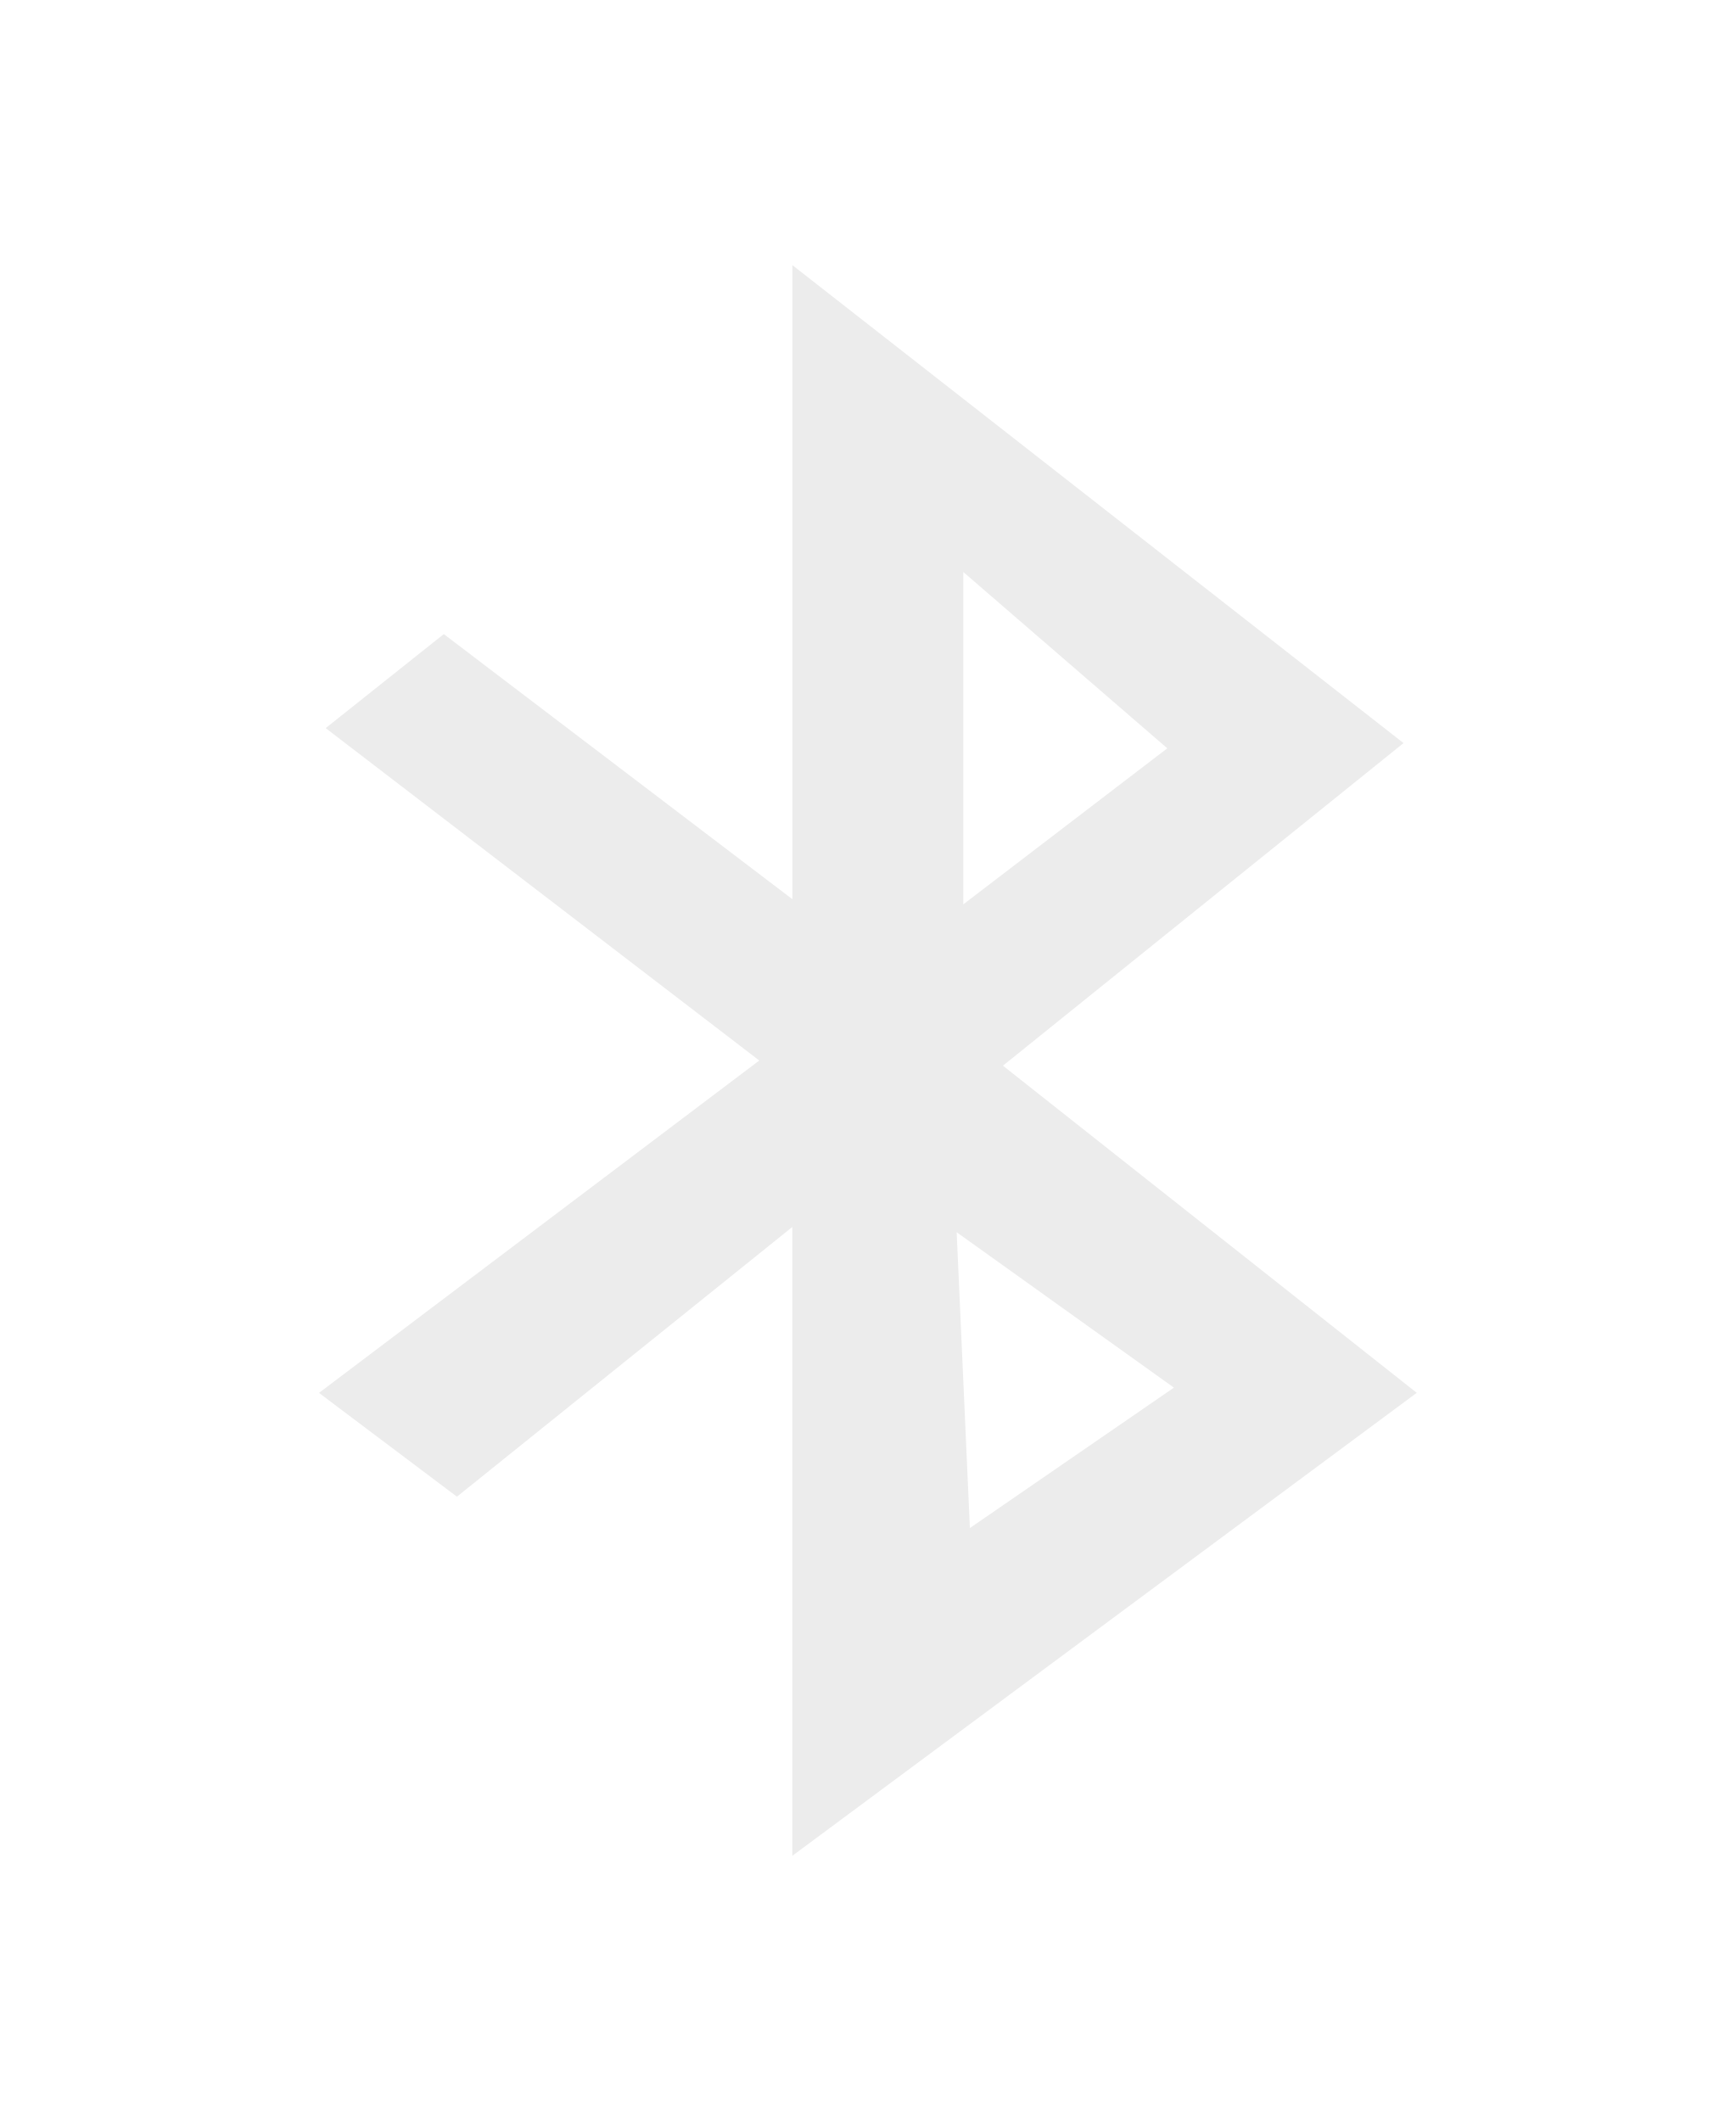
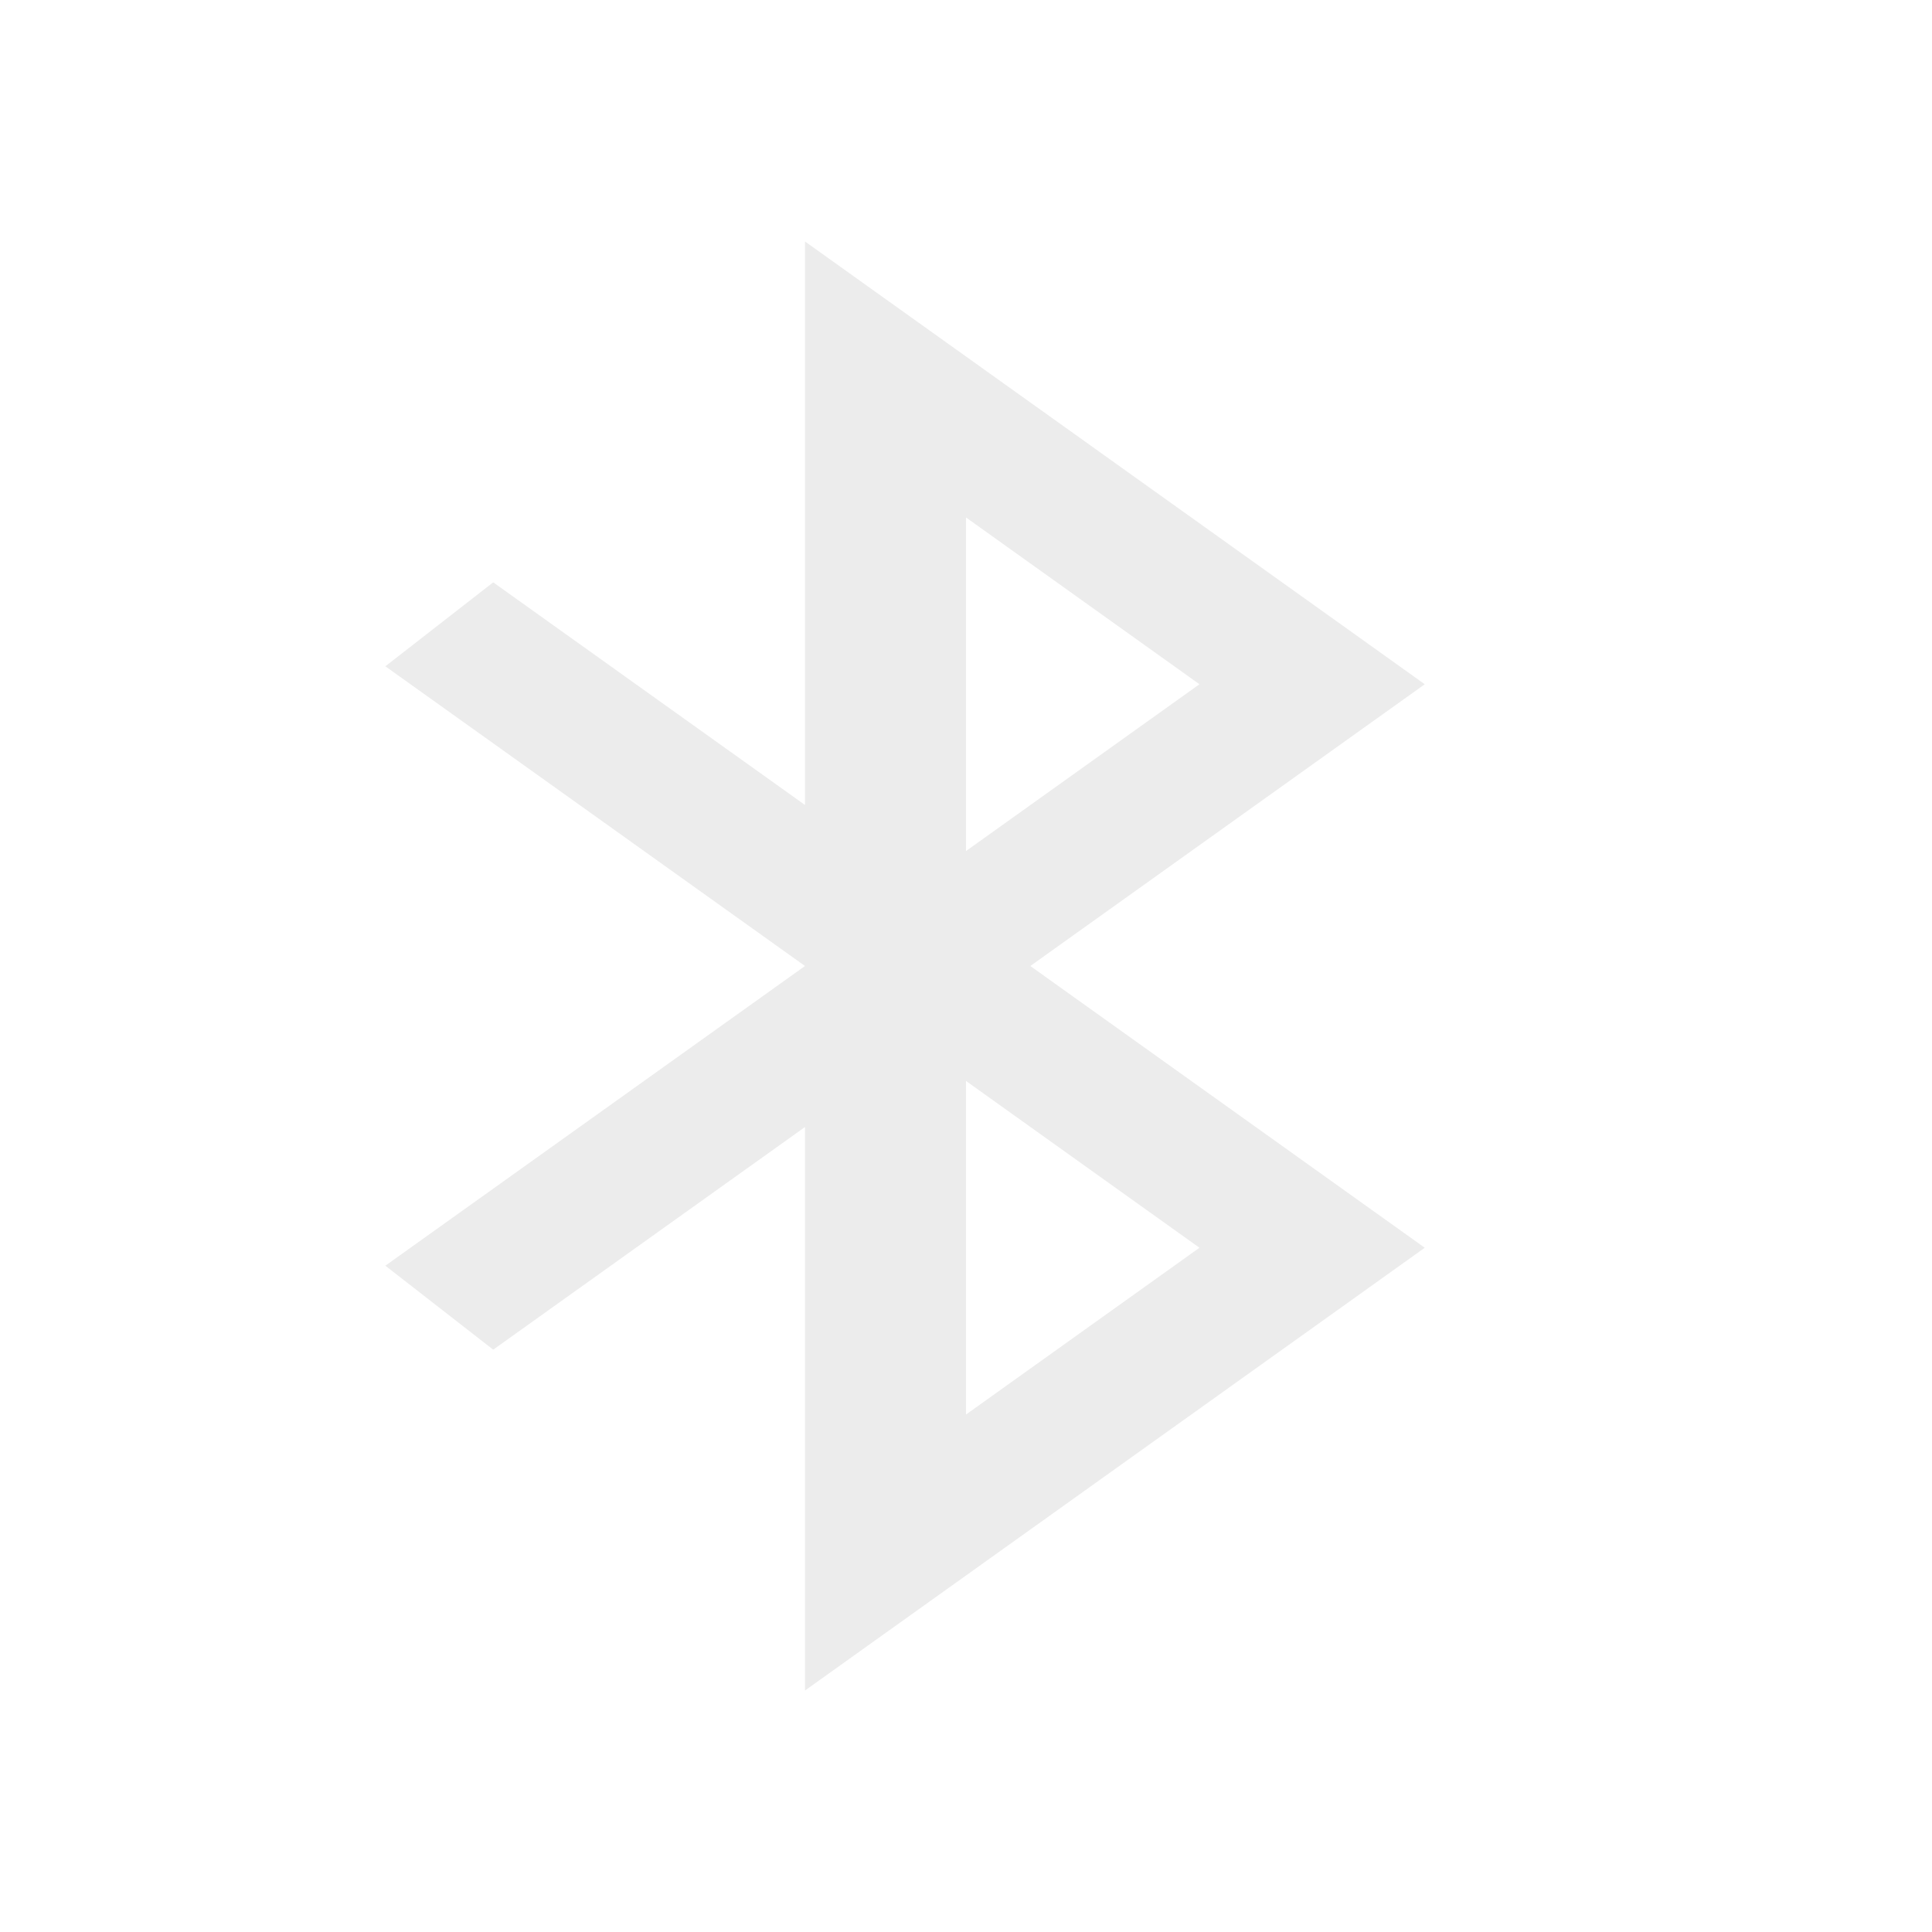
- <svg xmlns="http://www.w3.org/2000/svg" viewBox="0 0 19.64 24">
-   <g transform="matrix(0.09,0,0,0.09,-1.7,19.2)" style="fill:#ececec;fill-opacity:1">
-     <path d="m 118.5 -180 0 79.72 -43.819 -33.33 l -14.849 11.822 54.51 41.79 -55.35 41.789 l 17.341 13.05 42.16 -33.909 0 79.06 l 78.5 -58.21 -52.02 -41.13 50.36 -40.559 -76.84 -60.1 m 21.494 38.588 25.648 22.17 -25.648 19.622 0 -41.789 z m -0.831 83.01 27.309 19.54 -25.648 17.652 -1.661 -37.19 z" style="fill-rule:evenodd" />
-   </g>
+ <svg xmlns="http://www.w3.org/2000/svg" viewBox="0 0 24 24">
+   <path d="m 10 3 0 7 -3.873 -2.766 -1.34 1.043 5.213 3.723 -5.213 3.723 1.34 1.043 3.873 -2.766 0 7 7.699 -5.5 -4.9 -3.5 4.9 -3.5 z m 2 3.428 2.9 2.072 -2.9 2.072 z m 0 7 2.9 2.072 -2.9 2.072 z" style="fill:#ececec;opacity:1;fill-opacity:1;stroke:none;fill-rule:nonzero" />
</svg>
